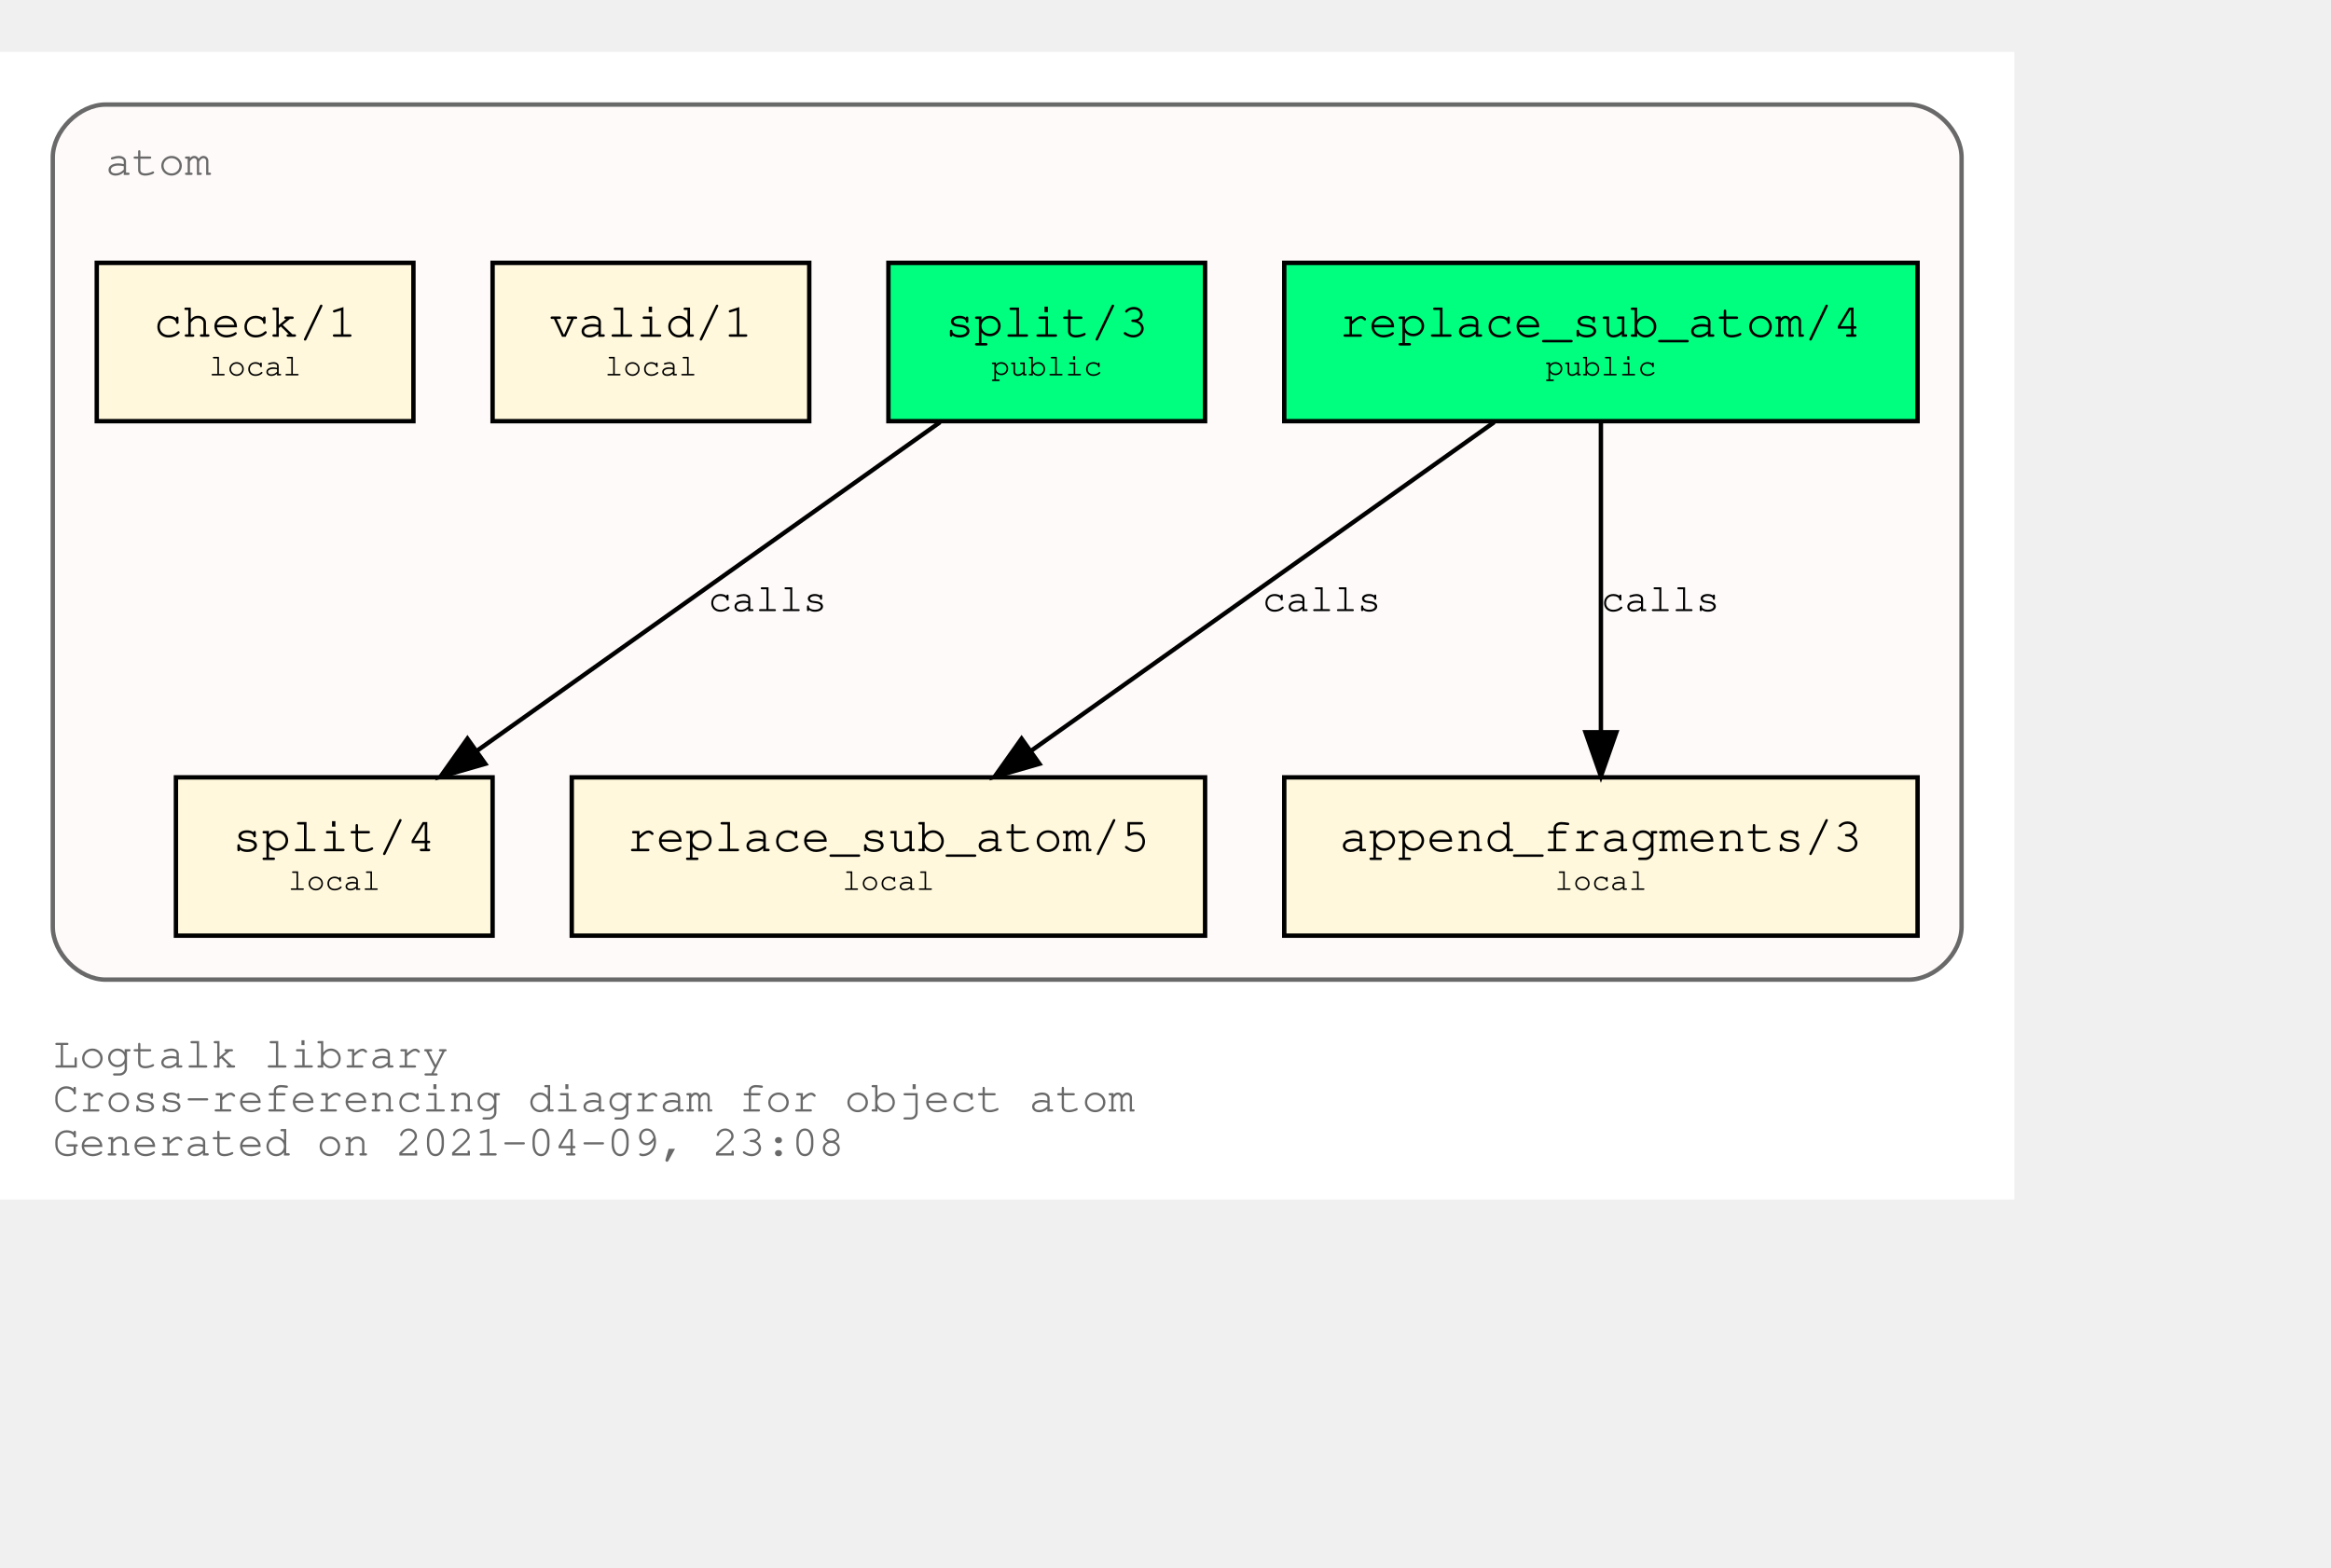
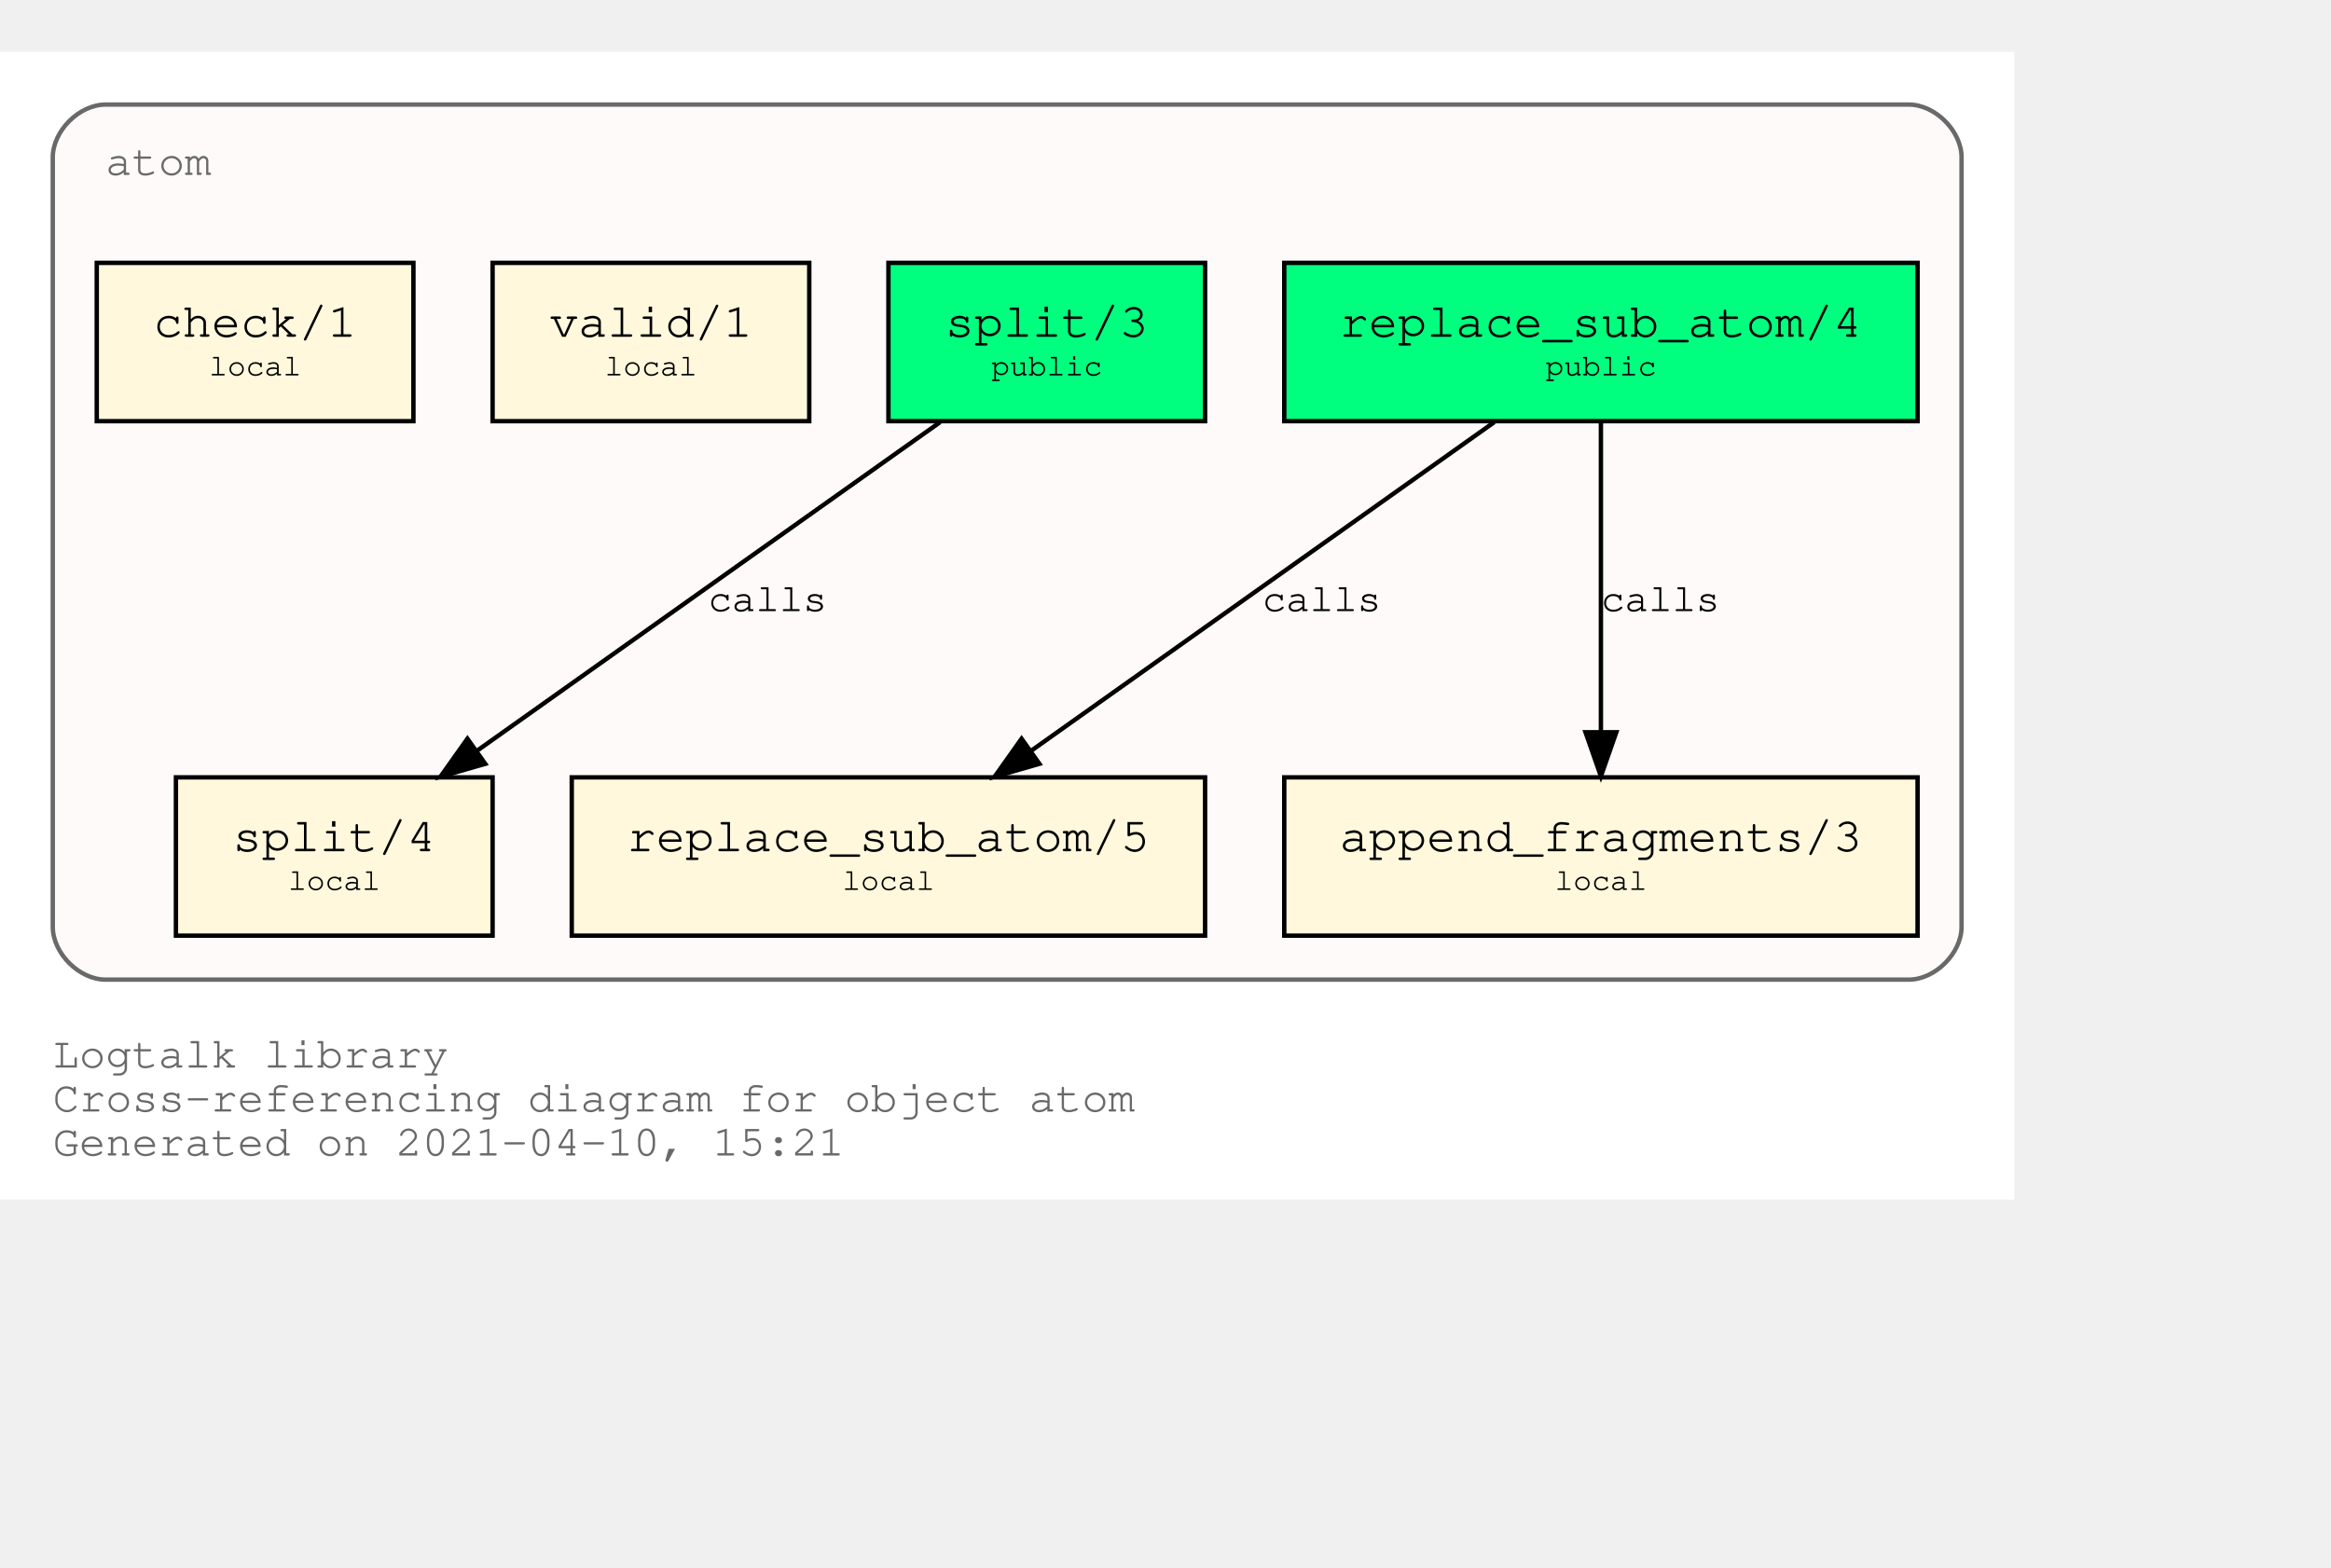
<svg xmlns="http://www.w3.org/2000/svg" xmlns:xlink="http://www.w3.org/1999/xlink" width="602pt" height="405pt" viewBox="72.00 72.00 530.00 333.00">
  <g id="graph0" class="graph" transform="scale(1 1) rotate(0) translate(76 329)">
    <polygon fill="white" stroke="transparent" points="-4,4 -4,-257 454,-257 454,4 -4,4" />
    <text text-anchor="start" x="8" y="-26" font-family="Courier,monospace" font-size="10.00" fill="dimgray">Logtalk library</text>
    <text text-anchor="start" x="8" y="-16" font-family="Courier,monospace" font-size="10.00" fill="dimgray">Cross-referencing diagram for object atom</text>
-     <text text-anchor="start" x="8" y="-6" font-family="Courier,monospace" font-size="10.00" fill="dimgray">Generated on 2021-04-09, 23:08</text>
+     <text text-anchor="start" x="8" y="-6" font-family="Courier,monospace" font-size="10.00" fill="dimgray">Generated on 2021-04-10, 15:21</text>
    <g id="clust1" class="cluster">
      <g id="a_clust1">
        <a xlink:title="atom">
          <path fill="snow" stroke="dimgray" d="M20,-46C20,-46 430,-46 430,-46 436,-46 442,-52 442,-58 442,-58 442,-233 442,-233 442,-239 436,-245 430,-245 430,-245 20,-245 20,-245 14,-245 8,-239 8,-233 8,-233 8,-58 8,-58 8,-52 14,-46 20,-46" />
          <g id="a_clust1_0">
-             <a xlink:href="https://github.com/LogtalkDotOrg/logtalk3/tree/5b7e3bc927c1220c8d38c44c65144c2f1cc4e826/library/types/atom.lgt" xlink:title="https://github.com/LogtalkDotOrg/logtalk3/tree/5b7e3bc927c1220c8d38c44c65144c2f1cc4e826/library/types/atom.lgt">
+             <a xlink:href="https://github.com/LogtalkDotOrg/logtalk3/tree/1e570ffdbcdc91d64d220591a78a67f795360ac9/library/types/atom.lgt" xlink:title="https://github.com/LogtalkDotOrg/logtalk3/tree/1e570ffdbcdc91d64d220591a78a67f795360ac9/library/types/atom.lgt">
              <text text-anchor="start" x="20" y="-229" font-family="Courier,monospace" font-size="10.00" fill="dimgray">atom</text>
            </a>
          </g>
        </a>
      </g>
    </g>
    <g id="node1" class="node">
      <g id="a_node1">
-         <a xlink:href="https://github.com/LogtalkDotOrg/logtalk3/tree/5b7e3bc927c1220c8d38c44c65144c2f1cc4e826/library/types/atom.lgt#L32" xlink:title="https://github.com/LogtalkDotOrg/logtalk3/tree/5b7e3bc927c1220c8d38c44c65144c2f1cc4e826/library/types/atom.lgt#L32">
+         <a xlink:href="https://github.com/LogtalkDotOrg/logtalk3/tree/1e570ffdbcdc91d64d220591a78a67f795360ac9/library/types/atom.lgt#L32" xlink:title="https://github.com/LogtalkDotOrg/logtalk3/tree/1e570ffdbcdc91d64d220591a78a67f795360ac9/library/types/atom.lgt#L32">
          <polygon fill="springgreen" stroke="black" points="432,-209 288,-209 288,-173 432,-173 432,-209" />
          <text text-anchor="start" x="295.8" y="-192.8" font-family="Courier,monospace" font-size="9.00"> </text>
          <text text-anchor="start" x="300.59" y="-192.2" font-family="Courier,monospace" font-size="11.00">replace_sub_atom/4</text>
          <text text-anchor="start" x="418.8" y="-192.8" font-family="Courier,monospace" font-size="9.00"> </text>
          <text text-anchor="start" x="295.8" y="-182.8" font-family="Courier,monospace" font-size="9.00"> </text>
          <text text-anchor="start" x="347.4" y="-183.4" font-family="Courier,monospace" font-size="7.00">public</text>
          <text text-anchor="start" x="418.8" y="-182.8" font-family="Courier,monospace" font-size="9.00"> </text>
        </a>
      </g>
    </g>
    <g id="node4" class="node">
      <g id="a_node4">
-         <a xlink:href="https://github.com/LogtalkDotOrg/logtalk3/tree/5b7e3bc927c1220c8d38c44c65144c2f1cc4e826/library/types/atom.lgt#L54" xlink:title="https://github.com/LogtalkDotOrg/logtalk3/tree/5b7e3bc927c1220c8d38c44c65144c2f1cc4e826/library/types/atom.lgt#L54">
+         <a xlink:href="https://github.com/LogtalkDotOrg/logtalk3/tree/1e570ffdbcdc91d64d220591a78a67f795360ac9/library/types/atom.lgt#L54" xlink:title="https://github.com/LogtalkDotOrg/logtalk3/tree/1e570ffdbcdc91d64d220591a78a67f795360ac9/library/types/atom.lgt#L54">
          <polygon fill="cornsilk" stroke="black" points="270,-92 126,-92 126,-56 270,-56 270,-92" />
          <text text-anchor="start" x="133.8" y="-75.8" font-family="Courier,monospace" font-size="9.00"> </text>
          <text text-anchor="start" x="138.59" y="-75.2" font-family="Courier,monospace" font-size="11.00">replace_sub_atom/5</text>
          <text text-anchor="start" x="256.8" y="-75.8" font-family="Courier,monospace" font-size="9.00"> </text>
          <text text-anchor="start" x="133.8" y="-65.8" font-family="Courier,monospace" font-size="9.00"> </text>
          <text text-anchor="start" x="187.5" y="-66.4" font-family="Courier,monospace" font-size="7.00">local</text>
          <text text-anchor="start" x="256.8" y="-65.8" font-family="Courier,monospace" font-size="9.00"> </text>
        </a>
      </g>
    </g>
    <g id="edge1" class="edge">
      <g id="a_edge1">
-         <a xlink:href="https://github.com/LogtalkDotOrg/logtalk3/tree/5b7e3bc927c1220c8d38c44c65144c2f1cc4e826/library/types/atom.lgt#L46" xlink:title="calls">
+         <a xlink:href="https://github.com/LogtalkDotOrg/logtalk3/tree/1e570ffdbcdc91d64d220591a78a67f795360ac9/library/types/atom.lgt#L46" xlink:title="calls">
          <path fill="none" stroke="black" d="M335.75,-172.78C307.75,-152.91 261.58,-120.13 230.49,-98.07" />
          <polygon fill="black" stroke="black" points="232.33,-95.08 222.15,-92.15 228.28,-100.79 232.33,-95.08" />
        </a>
      </g>
      <g id="a_edge1-label">
-         <a xlink:href="https://github.com/LogtalkDotOrg/logtalk3/tree/5b7e3bc927c1220c8d38c44c65144c2f1cc4e826/library/types/atom.lgt#L46" xlink:title="https://github.com/LogtalkDotOrg/logtalk3/tree/5b7e3bc927c1220c8d38c44c65144c2f1cc4e826/library/types/atom.lgt#L46">
+         <a xlink:href="https://github.com/LogtalkDotOrg/logtalk3/tree/1e570ffdbcdc91d64d220591a78a67f795360ac9/library/types/atom.lgt#L46" xlink:title="https://github.com/LogtalkDotOrg/logtalk3/tree/1e570ffdbcdc91d64d220591a78a67f795360ac9/library/types/atom.lgt#L46">
          <text text-anchor="start" x="283" y="-129.8" font-family="Courier,monospace" font-size="9.00">calls</text>
        </a>
      </g>
    </g>
    <g id="node5" class="node">
      <g id="a_node5">
-         <a xlink:href="https://github.com/LogtalkDotOrg/logtalk3/tree/5b7e3bc927c1220c8d38c44c65144c2f1cc4e826/library/types/atom.lgt#L65" xlink:title="https://github.com/LogtalkDotOrg/logtalk3/tree/5b7e3bc927c1220c8d38c44c65144c2f1cc4e826/library/types/atom.lgt#L65">
+         <a xlink:href="https://github.com/LogtalkDotOrg/logtalk3/tree/1e570ffdbcdc91d64d220591a78a67f795360ac9/library/types/atom.lgt#L65" xlink:title="https://github.com/LogtalkDotOrg/logtalk3/tree/1e570ffdbcdc91d64d220591a78a67f795360ac9/library/types/atom.lgt#L65">
          <polygon fill="cornsilk" stroke="black" points="432,-92 288,-92 288,-56 432,-56 432,-92" />
          <text text-anchor="start" x="295.8" y="-75.8" font-family="Courier,monospace" font-size="9.00"> </text>
          <text text-anchor="start" x="300.59" y="-75.2" font-family="Courier,monospace" font-size="11.00">append_fragments/3</text>
          <text text-anchor="start" x="418.8" y="-75.8" font-family="Courier,monospace" font-size="9.00"> </text>
          <text text-anchor="start" x="295.8" y="-65.8" font-family="Courier,monospace" font-size="9.00"> </text>
          <text text-anchor="start" x="349.5" y="-66.4" font-family="Courier,monospace" font-size="7.00">local</text>
          <text text-anchor="start" x="418.8" y="-65.8" font-family="Courier,monospace" font-size="9.00"> </text>
        </a>
      </g>
    </g>
    <g id="edge2" class="edge">
      <g id="a_edge2">
-         <a xlink:href="https://github.com/LogtalkDotOrg/logtalk3/tree/5b7e3bc927c1220c8d38c44c65144c2f1cc4e826/library/types/atom.lgt#L46" xlink:title="calls">
+         <a xlink:href="https://github.com/LogtalkDotOrg/logtalk3/tree/1e570ffdbcdc91d64d220591a78a67f795360ac9/library/types/atom.lgt#L46" xlink:title="calls">
          <path fill="none" stroke="black" d="M360,-172.53C360,-153.94 360,-124.24 360,-102.5" />
          <polygon fill="black" stroke="black" points="363.5,-102.25 360,-92.25 356.5,-102.25 363.5,-102.25" />
        </a>
      </g>
      <g id="a_edge2-label">
-         <a xlink:href="https://github.com/LogtalkDotOrg/logtalk3/tree/5b7e3bc927c1220c8d38c44c65144c2f1cc4e826/library/types/atom.lgt#L46" xlink:title="https://github.com/LogtalkDotOrg/logtalk3/tree/5b7e3bc927c1220c8d38c44c65144c2f1cc4e826/library/types/atom.lgt#L46">
+         <a xlink:href="https://github.com/LogtalkDotOrg/logtalk3/tree/1e570ffdbcdc91d64d220591a78a67f795360ac9/library/types/atom.lgt#L46" xlink:title="https://github.com/LogtalkDotOrg/logtalk3/tree/1e570ffdbcdc91d64d220591a78a67f795360ac9/library/types/atom.lgt#L46">
          <text text-anchor="start" x="360" y="-129.8" font-family="Courier,monospace" font-size="9.00">calls</text>
        </a>
      </g>
    </g>
    <g id="node2" class="node">
      <g id="a_node2">
-         <a xlink:href="https://github.com/LogtalkDotOrg/logtalk3/tree/5b7e3bc927c1220c8d38c44c65144c2f1cc4e826/library/types/atom.lgt#L39" xlink:title="https://github.com/LogtalkDotOrg/logtalk3/tree/5b7e3bc927c1220c8d38c44c65144c2f1cc4e826/library/types/atom.lgt#L39">
+         <a xlink:href="https://github.com/LogtalkDotOrg/logtalk3/tree/1e570ffdbcdc91d64d220591a78a67f795360ac9/library/types/atom.lgt#L39" xlink:title="https://github.com/LogtalkDotOrg/logtalk3/tree/1e570ffdbcdc91d64d220591a78a67f795360ac9/library/types/atom.lgt#L39">
          <polygon fill="springgreen" stroke="black" points="270,-209 198,-209 198,-173 270,-173 270,-209" />
          <text text-anchor="start" x="205.8" y="-192.8" font-family="Courier,monospace" font-size="9.00"> </text>
          <text text-anchor="start" x="210.9" y="-192.2" font-family="Courier,monospace" font-size="11.00">split/3</text>
          <text text-anchor="start" x="256.8" y="-192.8" font-family="Courier,monospace" font-size="9.00"> </text>
          <text text-anchor="start" x="205.8" y="-182.8" font-family="Courier,monospace" font-size="9.00"> </text>
          <text text-anchor="start" x="221.4" y="-183.4" font-family="Courier,monospace" font-size="7.00">public</text>
          <text text-anchor="start" x="256.8" y="-182.8" font-family="Courier,monospace" font-size="9.00"> </text>
        </a>
      </g>
    </g>
    <g id="node6" class="node">
      <g id="a_node6">
-         <a xlink:href="https://github.com/LogtalkDotOrg/logtalk3/tree/5b7e3bc927c1220c8d38c44c65144c2f1cc4e826/library/types/atom.lgt#L77" xlink:title="https://github.com/LogtalkDotOrg/logtalk3/tree/5b7e3bc927c1220c8d38c44c65144c2f1cc4e826/library/types/atom.lgt#L77">
+         <a xlink:href="https://github.com/LogtalkDotOrg/logtalk3/tree/1e570ffdbcdc91d64d220591a78a67f795360ac9/library/types/atom.lgt#L77" xlink:title="https://github.com/LogtalkDotOrg/logtalk3/tree/1e570ffdbcdc91d64d220591a78a67f795360ac9/library/types/atom.lgt#L77">
          <polygon fill="cornsilk" stroke="black" points="108,-92 36,-92 36,-56 108,-56 108,-92" />
          <text text-anchor="start" x="43.8" y="-75.8" font-family="Courier,monospace" font-size="9.00"> </text>
          <text text-anchor="start" x="48.9" y="-75.2" font-family="Courier,monospace" font-size="11.00">split/4</text>
          <text text-anchor="start" x="94.8" y="-75.8" font-family="Courier,monospace" font-size="9.00"> </text>
          <text text-anchor="start" x="43.8" y="-65.8" font-family="Courier,monospace" font-size="9.00"> </text>
          <text text-anchor="start" x="61.5" y="-66.4" font-family="Courier,monospace" font-size="7.00">local</text>
          <text text-anchor="start" x="94.8" y="-65.8" font-family="Courier,monospace" font-size="9.00"> </text>
        </a>
      </g>
    </g>
    <g id="edge3" class="edge">
      <g id="a_edge3">
-         <a xlink:href="https://github.com/LogtalkDotOrg/logtalk3/tree/5b7e3bc927c1220c8d38c44c65144c2f1cc4e826/library/types/atom.lgt#L70" xlink:title="calls">
+         <a xlink:href="https://github.com/LogtalkDotOrg/logtalk3/tree/1e570ffdbcdc91d64d220591a78a67f795360ac9/library/types/atom.lgt#L70" xlink:title="calls">
          <path fill="none" stroke="black" d="M209.75,-172.78C181.75,-152.91 135.58,-120.13 104.49,-98.07" />
          <polygon fill="black" stroke="black" points="106.33,-95.08 96.15,-92.15 102.28,-100.79 106.33,-95.08" />
        </a>
      </g>
      <g id="a_edge3-label">
-         <a xlink:href="https://github.com/LogtalkDotOrg/logtalk3/tree/5b7e3bc927c1220c8d38c44c65144c2f1cc4e826/library/types/atom.lgt#L70" xlink:title="https://github.com/LogtalkDotOrg/logtalk3/tree/5b7e3bc927c1220c8d38c44c65144c2f1cc4e826/library/types/atom.lgt#L70">
+         <a xlink:href="https://github.com/LogtalkDotOrg/logtalk3/tree/1e570ffdbcdc91d64d220591a78a67f795360ac9/library/types/atom.lgt#L70" xlink:title="https://github.com/LogtalkDotOrg/logtalk3/tree/1e570ffdbcdc91d64d220591a78a67f795360ac9/library/types/atom.lgt#L70">
          <text text-anchor="start" x="157" y="-129.8" font-family="Courier,monospace" font-size="9.00">calls</text>
        </a>
      </g>
    </g>
    <g id="node3" class="node">
      <g id="a_node3">
-         <a xlink:href="https://github.com/LogtalkDotOrg/logtalk3/tree/5b7e3bc927c1220c8d38c44c65144c2f1cc4e826/library/types/atom.lgt#L88" xlink:title="https://github.com/LogtalkDotOrg/logtalk3/tree/5b7e3bc927c1220c8d38c44c65144c2f1cc4e826/library/types/atom.lgt#L88">
+         <a xlink:href="https://github.com/LogtalkDotOrg/logtalk3/tree/1e570ffdbcdc91d64d220591a78a67f795360ac9/library/types/atom.lgt#L88" xlink:title="https://github.com/LogtalkDotOrg/logtalk3/tree/1e570ffdbcdc91d64d220591a78a67f795360ac9/library/types/atom.lgt#L88">
          <polygon fill="cornsilk" stroke="black" points="180,-209 108,-209 108,-173 180,-173 180,-209" />
          <text text-anchor="start" x="115.8" y="-192.8" font-family="Courier,monospace" font-size="9.00"> </text>
          <text text-anchor="start" x="120.9" y="-192.2" font-family="Courier,monospace" font-size="11.00">valid/1</text>
          <text text-anchor="start" x="166.8" y="-192.8" font-family="Courier,monospace" font-size="9.00"> </text>
          <text text-anchor="start" x="115.8" y="-182.8" font-family="Courier,monospace" font-size="9.00"> </text>
          <text text-anchor="start" x="133.5" y="-183.4" font-family="Courier,monospace" font-size="7.00">local</text>
          <text text-anchor="start" x="166.8" y="-182.8" font-family="Courier,monospace" font-size="9.00"> </text>
        </a>
      </g>
    </g>
    <g id="node7" class="node">
      <g id="a_node7">
-         <a xlink:href="https://github.com/LogtalkDotOrg/logtalk3/tree/5b7e3bc927c1220c8d38c44c65144c2f1cc4e826/library/types/atom.lgt#L91" xlink:title="https://github.com/LogtalkDotOrg/logtalk3/tree/5b7e3bc927c1220c8d38c44c65144c2f1cc4e826/library/types/atom.lgt#L91">
+         <a xlink:href="https://github.com/LogtalkDotOrg/logtalk3/tree/1e570ffdbcdc91d64d220591a78a67f795360ac9/library/types/atom.lgt#L91" xlink:title="https://github.com/LogtalkDotOrg/logtalk3/tree/1e570ffdbcdc91d64d220591a78a67f795360ac9/library/types/atom.lgt#L91">
          <polygon fill="cornsilk" stroke="black" points="90,-209 18,-209 18,-173 90,-173 90,-209" />
          <text text-anchor="start" x="25.8" y="-192.8" font-family="Courier,monospace" font-size="9.00"> </text>
          <text text-anchor="start" x="30.9" y="-192.2" font-family="Courier,monospace" font-size="11.00">check/1</text>
          <text text-anchor="start" x="76.8" y="-192.8" font-family="Courier,monospace" font-size="9.00"> </text>
          <text text-anchor="start" x="25.8" y="-182.8" font-family="Courier,monospace" font-size="9.00"> </text>
          <text text-anchor="start" x="43.5" y="-183.4" font-family="Courier,monospace" font-size="7.00">local</text>
          <text text-anchor="start" x="76.8" y="-182.8" font-family="Courier,monospace" font-size="9.00"> </text>
        </a>
      </g>
    </g>
  </g>
</svg>
